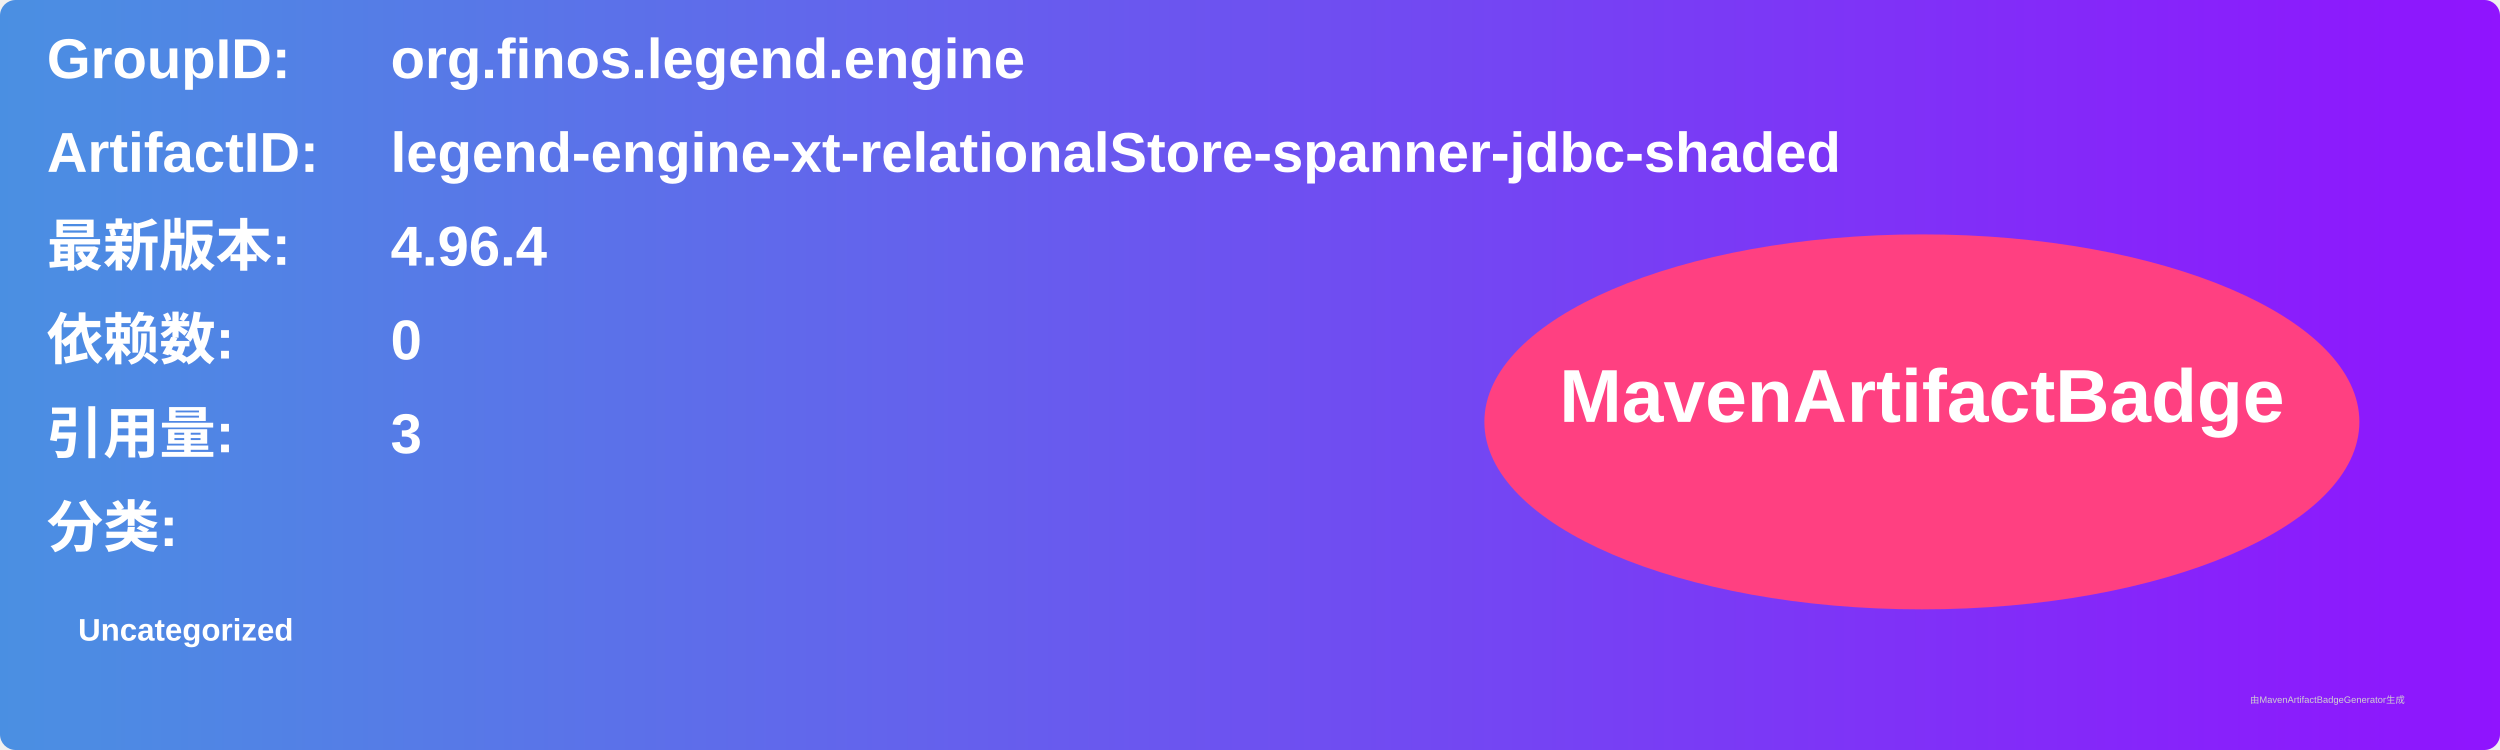
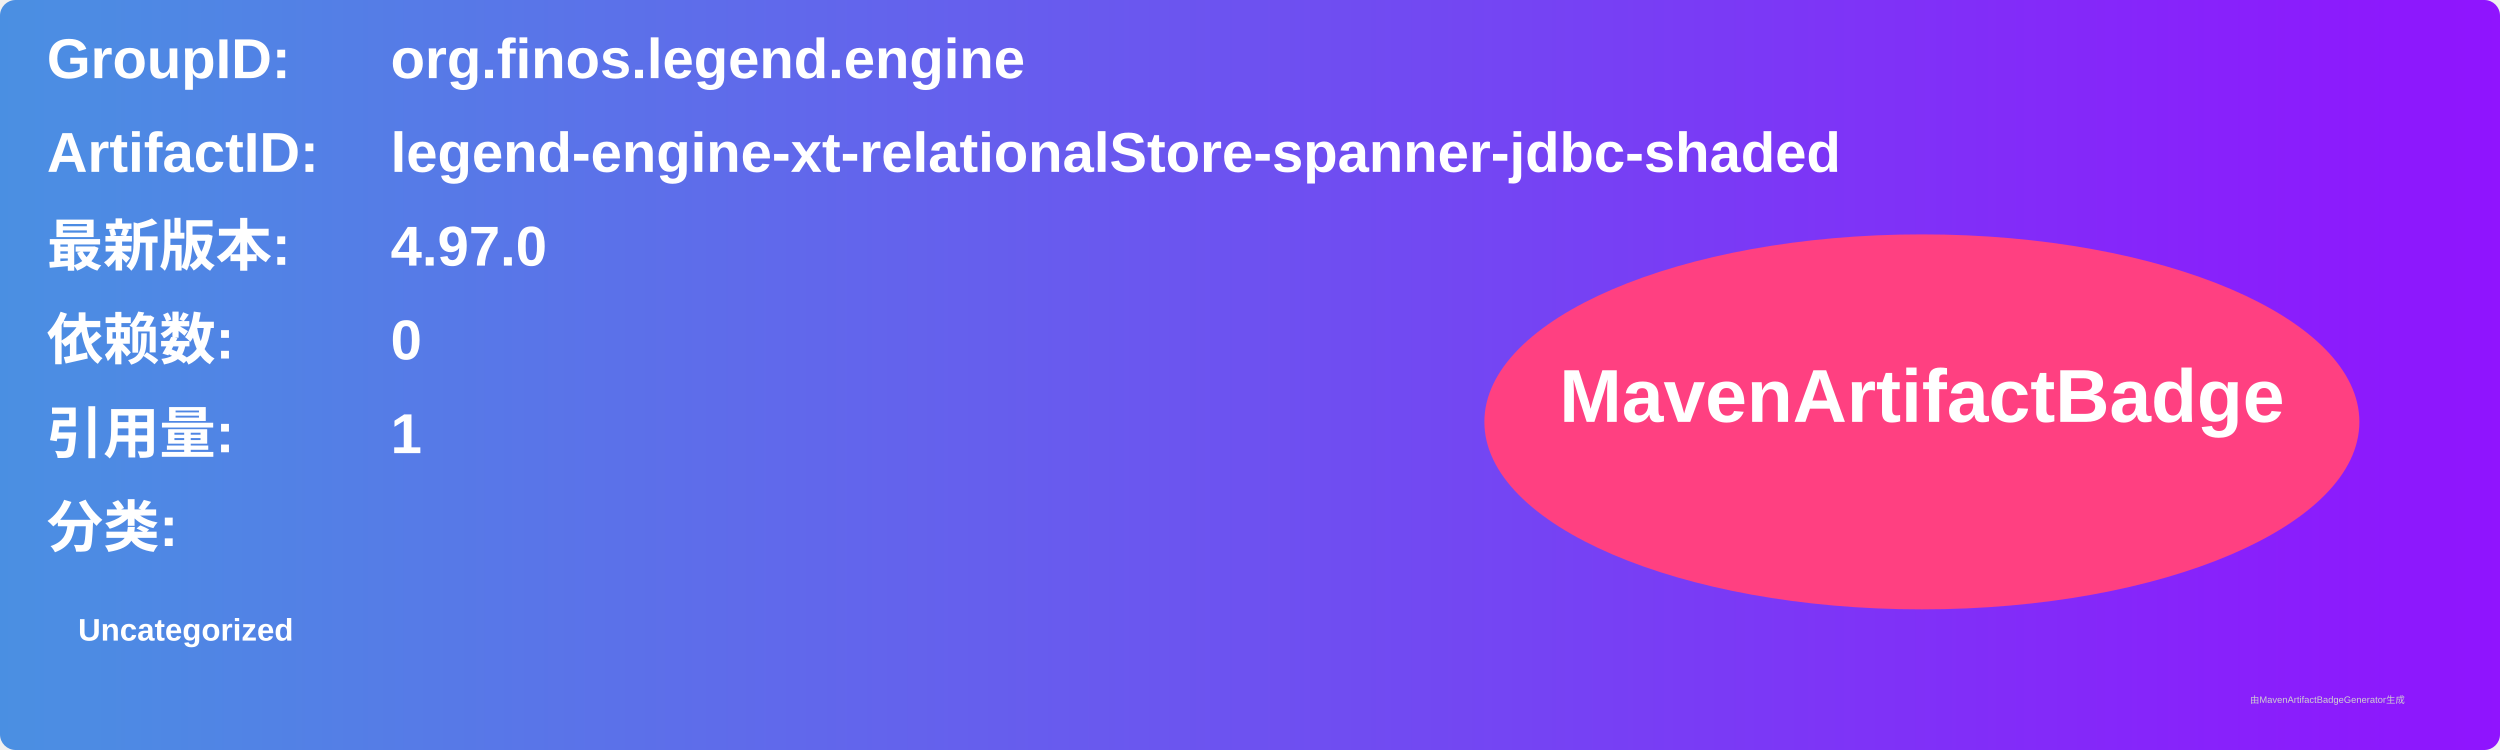
<svg xmlns="http://www.w3.org/2000/svg" width="800" height="240" viewBox="0 0 800 240">
  <linearGradient id="grad" x1="0%" y1="0%" x2="100%" y2="0%">
    <stop offset="0%" stop-color="#4a90e2" />
    <stop offset="100%" stop-color="#9013fe" />
  </linearGradient>
  <rect width="100%" height="100%" rx="5" ry="5" fill="url(#grad)" />
  <g transform="translate(15, 15)">
    <text x="0" y="10" font-family="Arial" font-size="18" fill="white" font-weight="bold" width="260">GroupID:</text>
    <text x="110" y="10" font-family="Arial" font-size="18" fill="white" font-weight="bold" width="460">org.finos.legend.engine</text>
    <text x="0" y="40" font-family="Arial" font-size="18" fill="white" font-weight="bold" width="260">ArtifactID:</text>
    <text x="110" y="40" font-family="Arial" font-size="18" fill="white" font-weight="bold" width="460">legend-engine-xt-relationalStore-spanner-jdbc-shaded</text>
    <text x="0" y="70" font-family="Arial" font-size="18" fill="white" font-weight="bold">最新版本:</text>
    <text x="110" y="70" font-family="Arial" font-size="18" fill="white" font-weight="bold">
-       <tspan font-weight="bold">4.96.4</tspan>
+       <tspan font-weight="bold">4.97.0</tspan>
    </text>
    <text x="0" y="100" font-family="Arial" font-size="18" fill="white" font-weight="bold">依赖数: </text>
    <text x="110" y="100" font-family="Arial" font-size="18" fill="white">
      <tspan font-weight="bold">0</tspan>
    </text>
    <text x="0" y="130" font-family="Arial" font-size="18" fill="white" font-weight="bold">引用量: </text>
    <text x="110" y="130" font-family="Arial" font-size="18" fill="white">
-       <tspan font-weight="bold">3</tspan>
+       <tspan font-weight="bold">1</tspan>
    </text>
    <text x="0" y="160" font-family="Arial" font-size="18" fill="white" font-weight="bold">分类:</text>
    <text x="10" y="190" font-family="Arial" font-size="10" fill="white">
      <tspan font-weight="bold">Uncategorized</tspan>
    </text>
    <ellipse cx="600" cy="120" rx="140" ry="60" fill="#ff4081" />
    <text x="600" y="120" text-anchor="middle" font-family="Arial" font-size="24" fill="white" font-weight="bold">MavenArtifactBadge</text>
  </g>
  <text x="720" y="225" font-family="Arial" font-size="3" fill="#d0d0d0">由MavenArtifactBadgeGenerator生成</text>
</svg>
